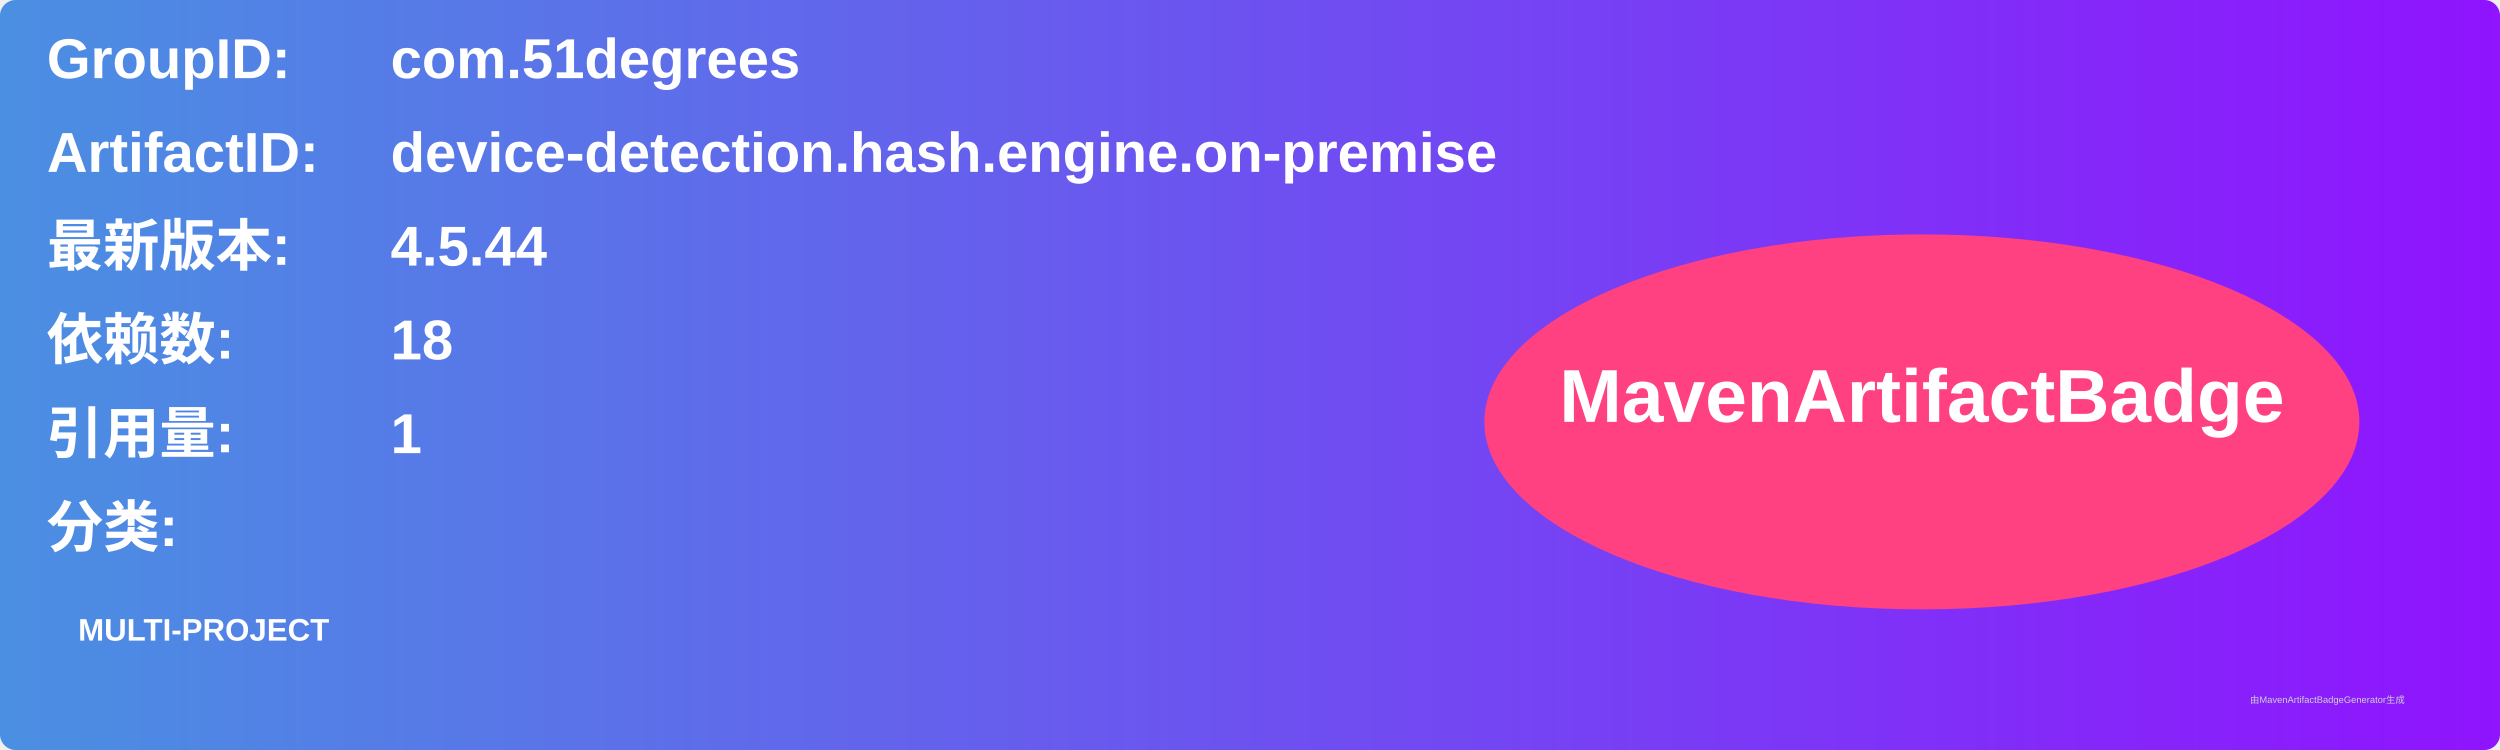
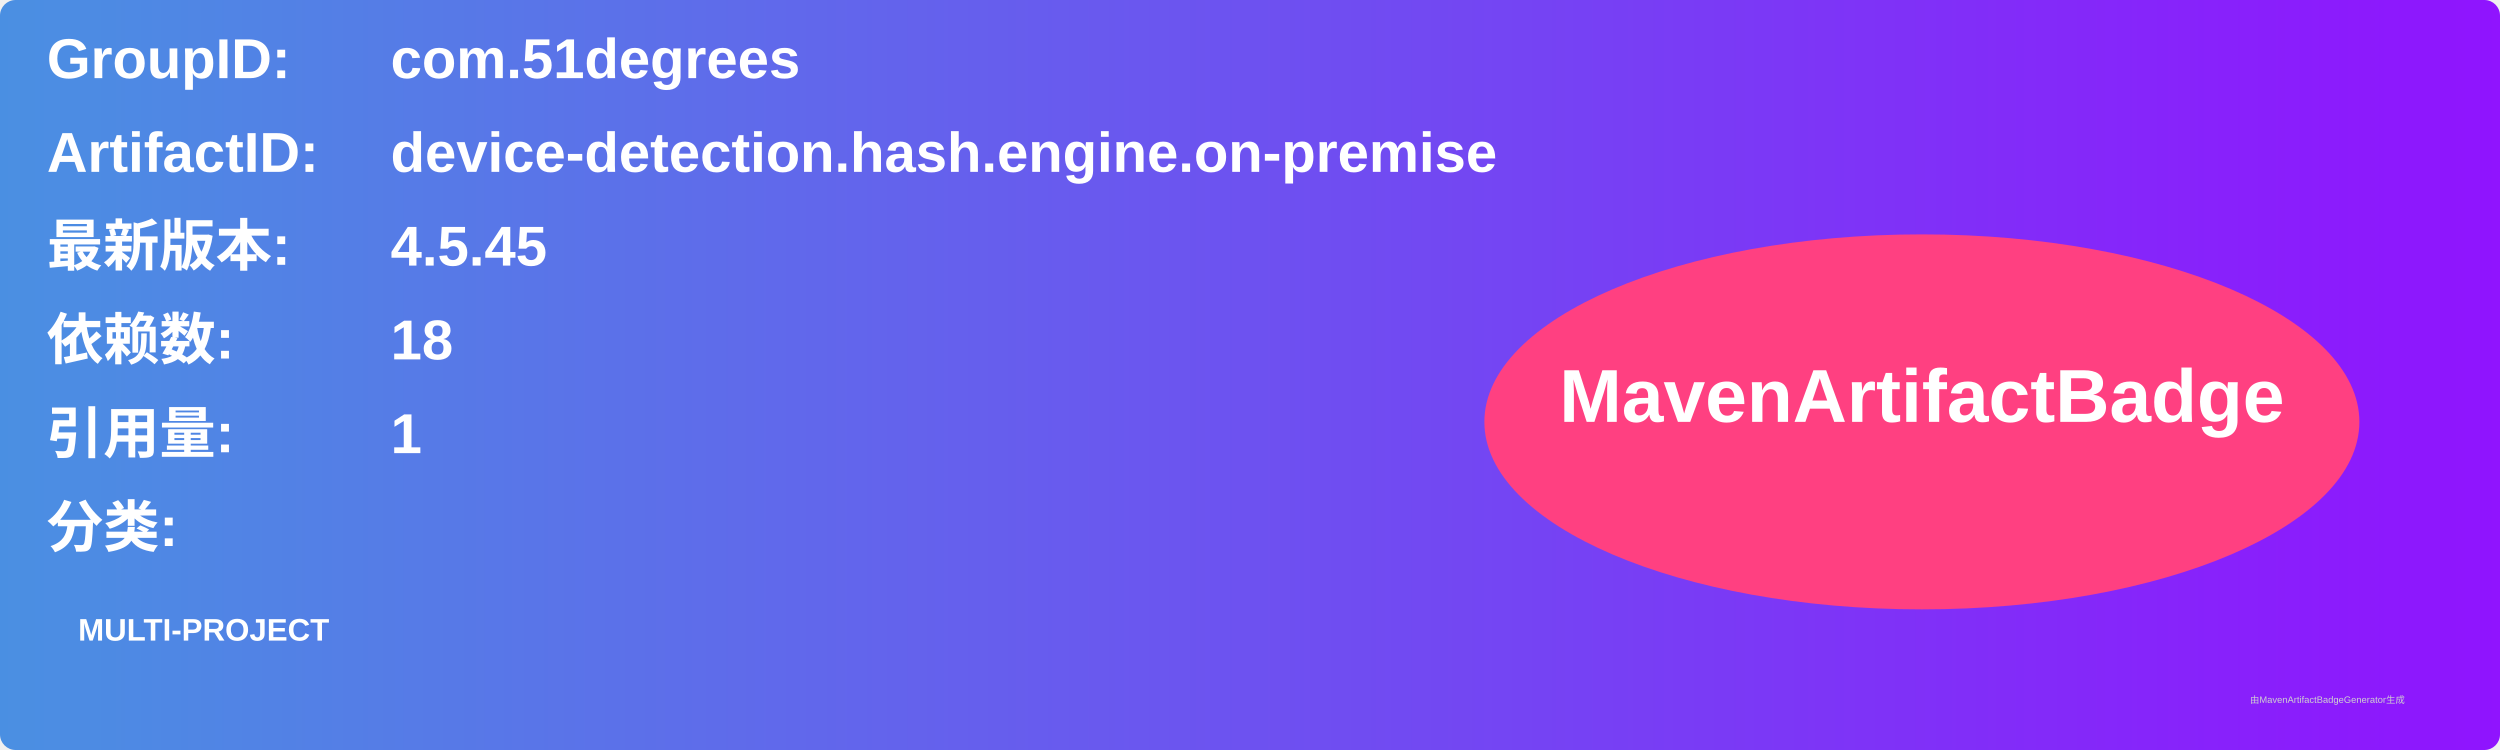
<svg xmlns="http://www.w3.org/2000/svg" width="800" height="240" viewBox="0 0 800 240">
  <linearGradient id="grad" x1="0%" y1="0%" x2="100%" y2="0%">
    <stop offset="0%" stop-color="#4a90e2" />
    <stop offset="100%" stop-color="#9013fe" />
  </linearGradient>
  <rect width="100%" height="100%" rx="5" ry="5" fill="url(#grad)" />
  <g transform="translate(15, 15)">
    <text x="0" y="10" font-family="Arial" font-size="18" fill="white" font-weight="bold" width="260">GroupID:</text>
    <text x="110" y="10" font-family="Arial" font-size="18" fill="white" font-weight="bold" width="460">com.51degrees</text>
    <text x="0" y="40" font-family="Arial" font-size="18" fill="white" font-weight="bold" width="260">ArtifactID:</text>
    <text x="110" y="40" font-family="Arial" font-size="18" fill="white" font-weight="bold" width="460">device-detection.hash.engine.on-premise</text>
    <text x="0" y="70" font-family="Arial" font-size="18" fill="white" font-weight="bold">最新版本:</text>
    <text x="110" y="70" font-family="Arial" font-size="18" fill="white" font-weight="bold">
-       <tspan font-weight="bold">4.5.44</tspan>
+       <tspan font-weight="bold">4.5.45</tspan>
    </text>
    <text x="0" y="100" font-family="Arial" font-size="18" fill="white" font-weight="bold">依赖数: </text>
    <text x="110" y="100" font-family="Arial" font-size="18" fill="white">
      <tspan font-weight="bold">18</tspan>
    </text>
    <text x="0" y="130" font-family="Arial" font-size="18" fill="white" font-weight="bold">引用量: </text>
    <text x="110" y="130" font-family="Arial" font-size="18" fill="white">
      <tspan font-weight="bold">1</tspan>
    </text>
    <text x="0" y="160" font-family="Arial" font-size="18" fill="white" font-weight="bold">分类:</text>
    <text x="10" y="190" font-family="Arial" font-size="10" fill="white">
      <tspan font-weight="bold">MULTI-PROJECT</tspan>
    </text>
    <ellipse cx="600" cy="120" rx="140" ry="60" fill="#ff4081" />
    <text x="600" y="120" text-anchor="middle" font-family="Arial" font-size="24" fill="white" font-weight="bold">MavenArtifactBadge</text>
  </g>
  <text x="720" y="225" font-family="Arial" font-size="3" fill="#d0d0d0">由MavenArtifactBadgeGenerator生成</text>
</svg>
